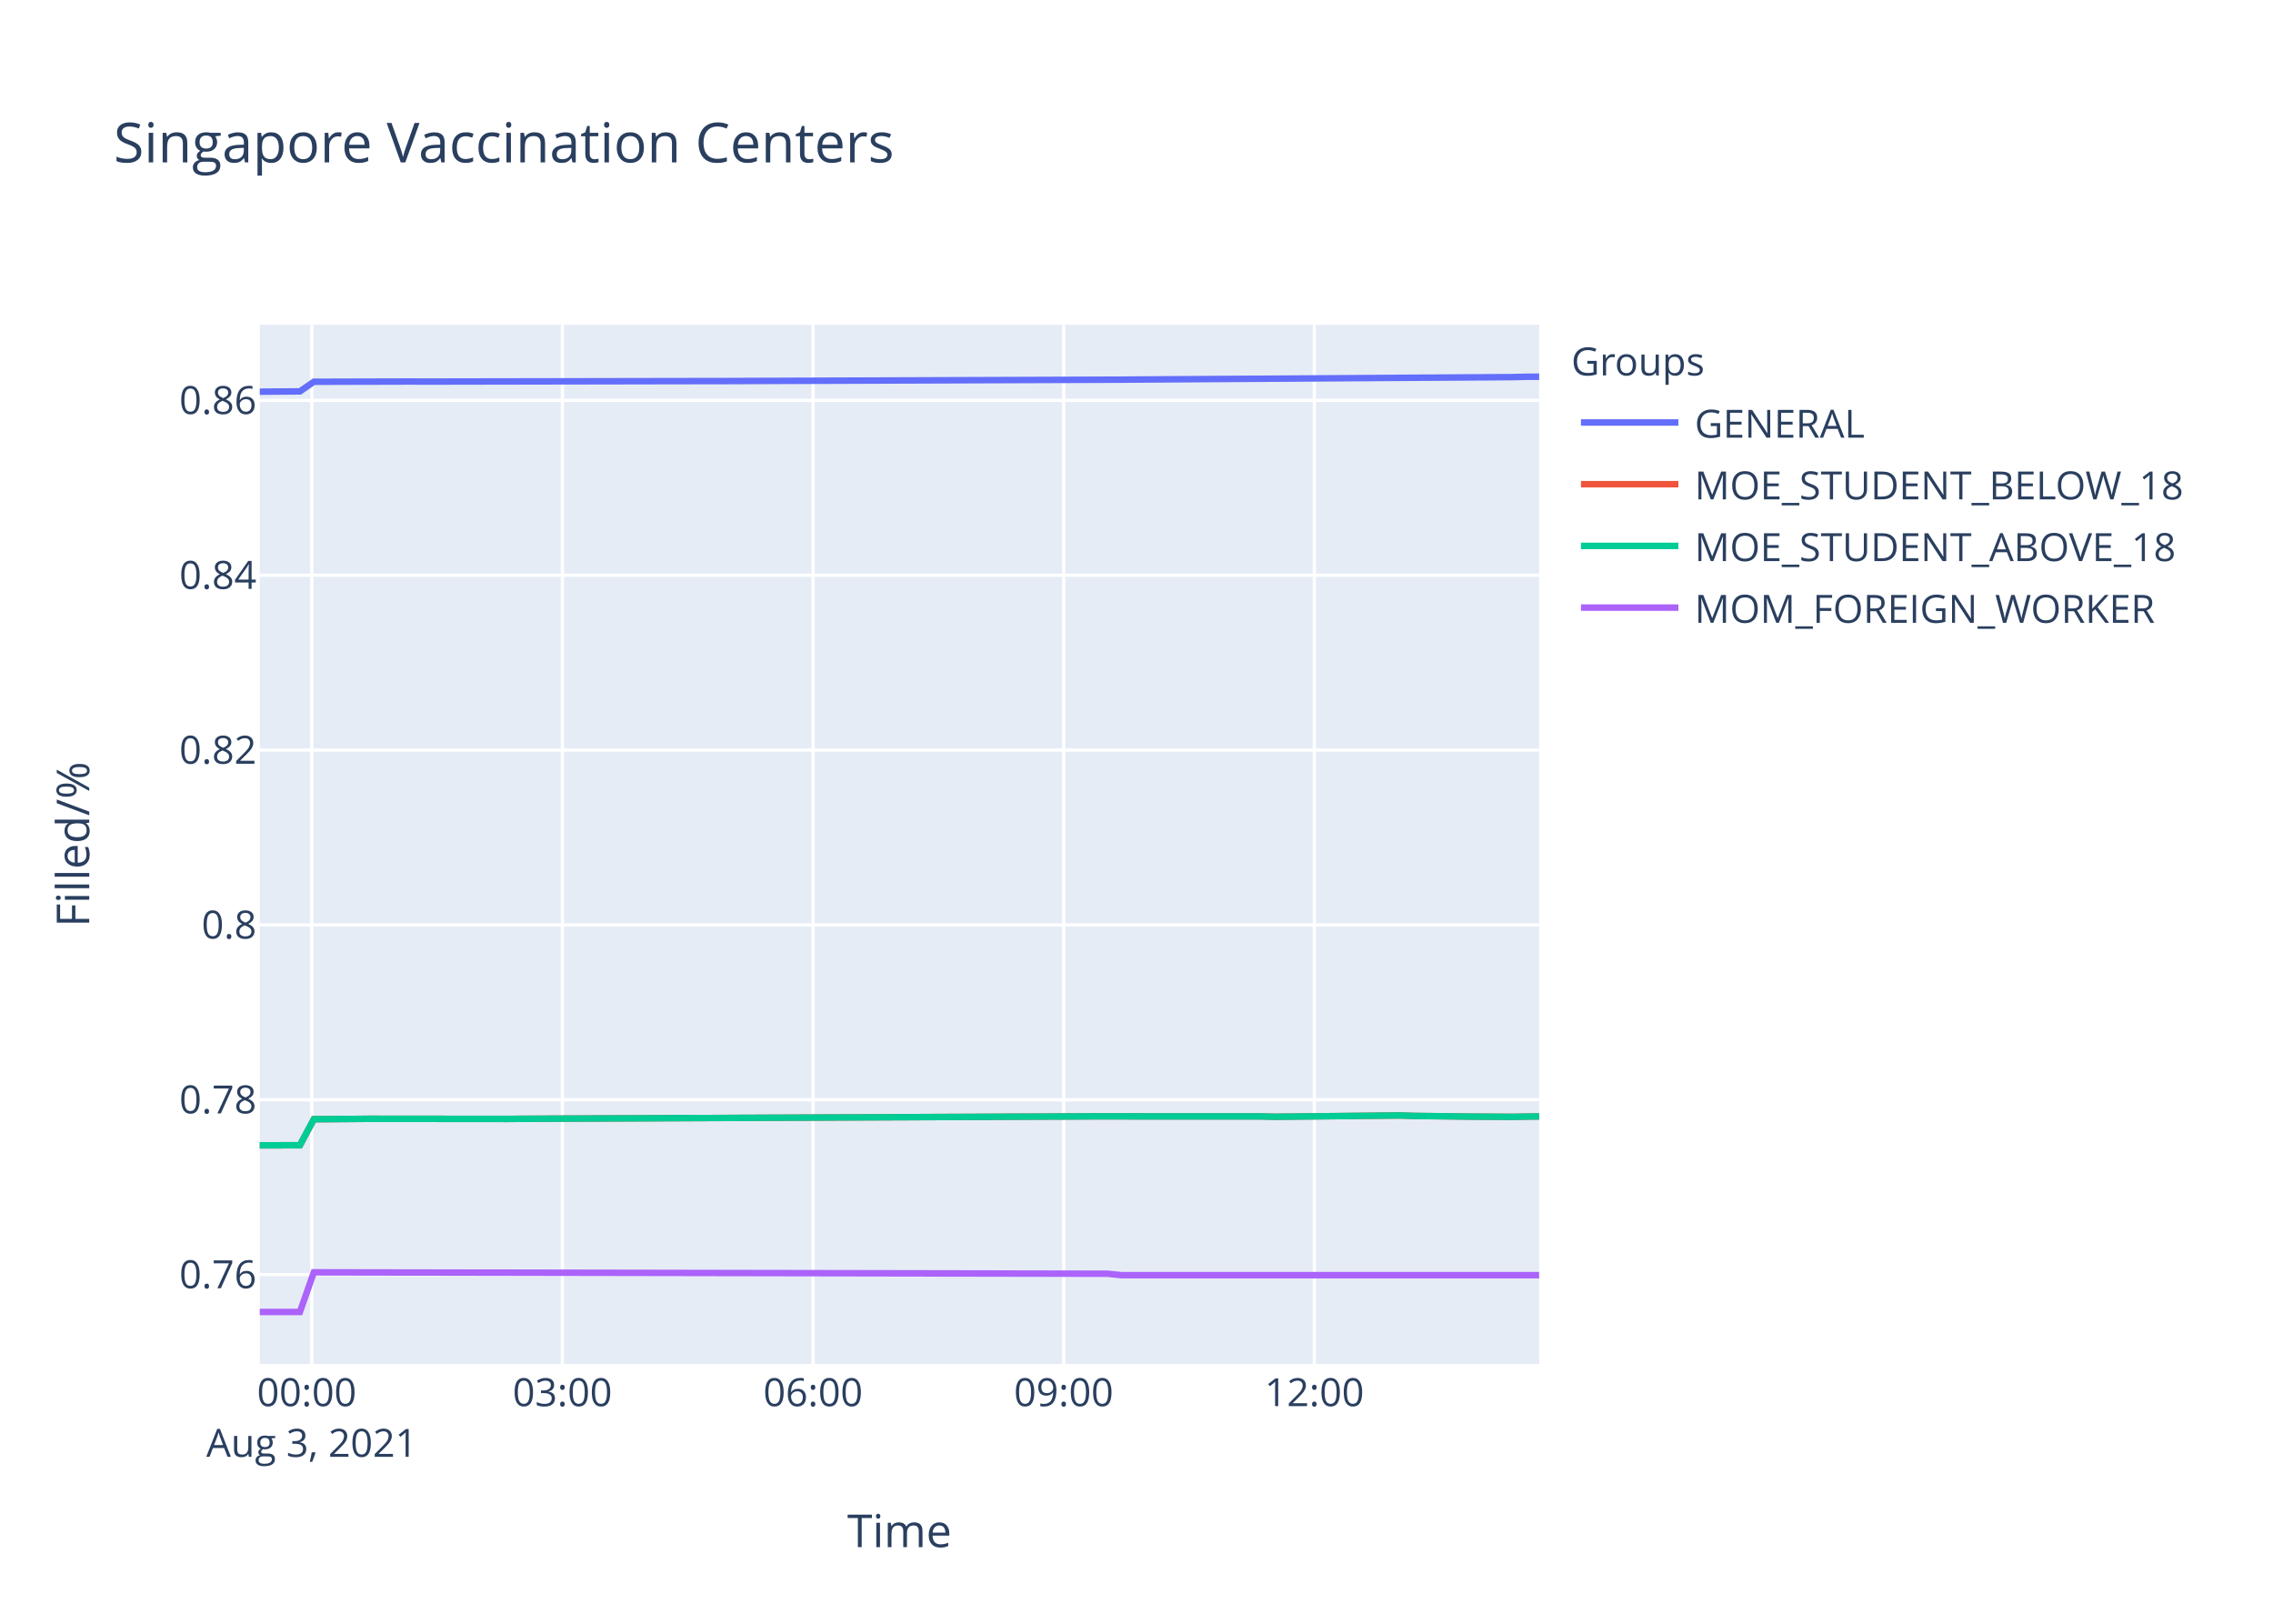
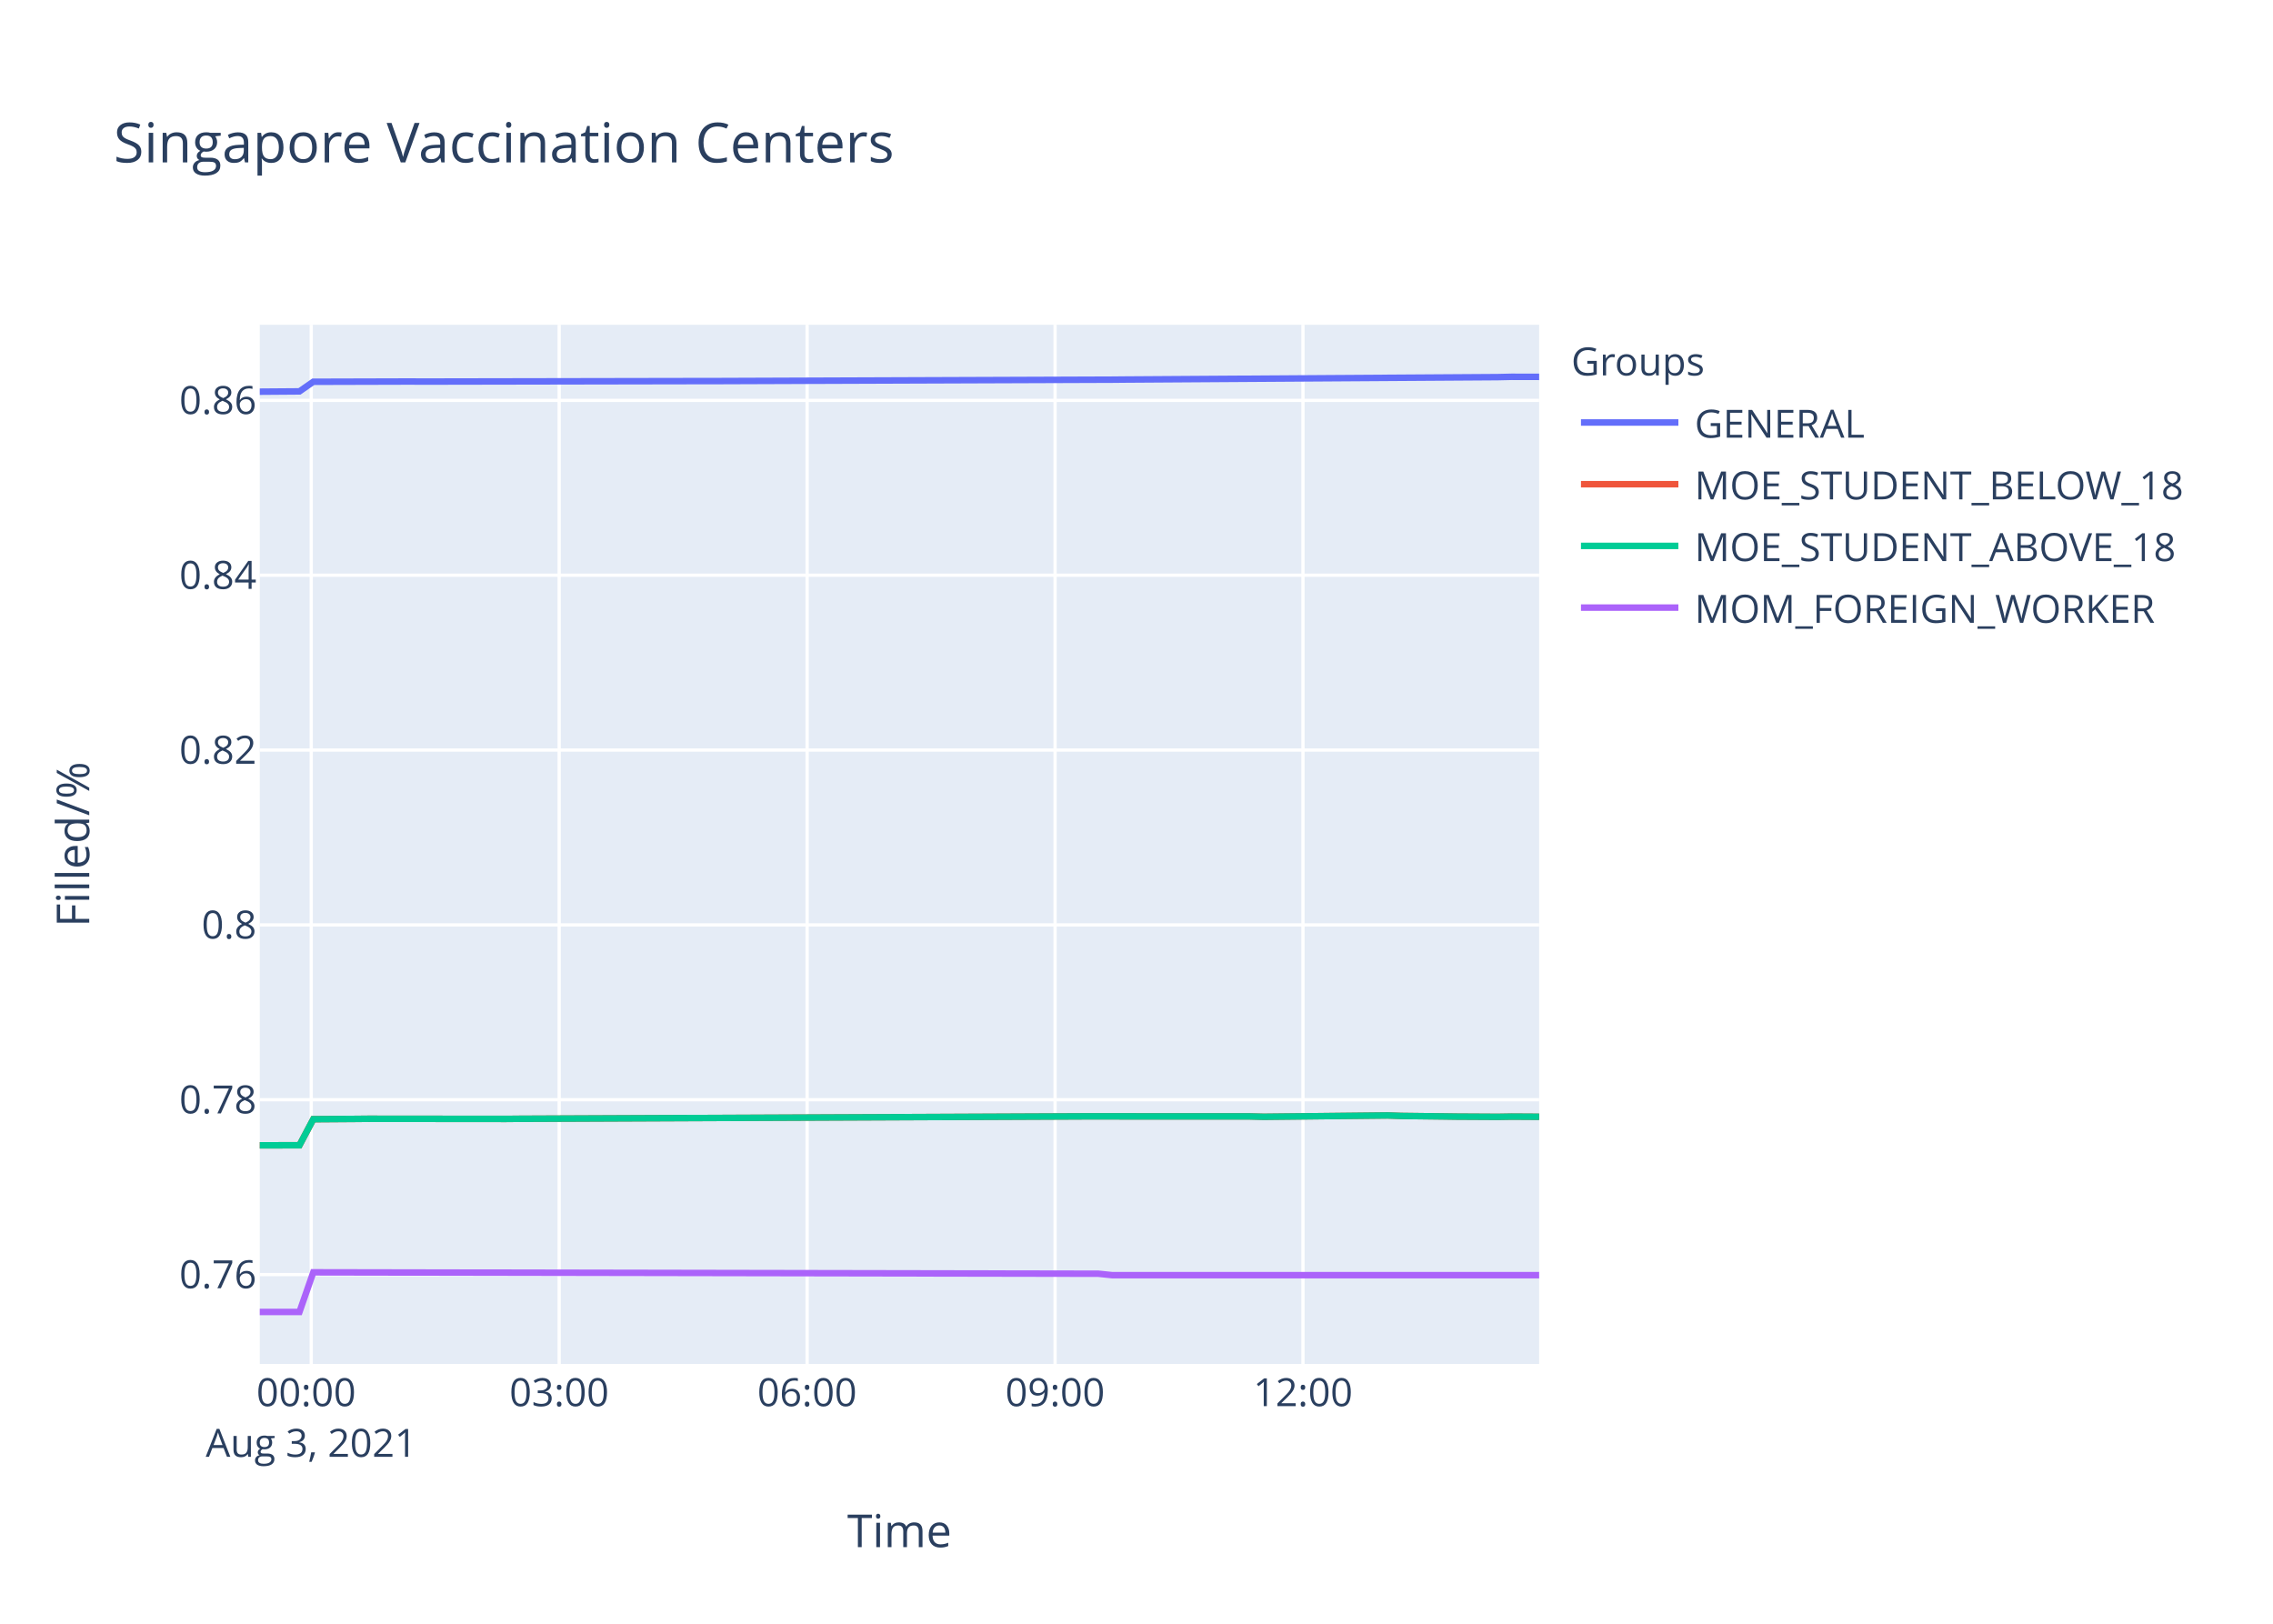
<svg xmlns="http://www.w3.org/2000/svg" class="main-svg" width="700" height="500" style="" viewBox="0 0 700 500">
  <rect x="0" y="0" width="700" height="500" style="fill: rgb(255, 255, 255); fill-opacity: 1;" />
-   <defs id="defs-426fe1">
+   <defs id="defs-1b9c11">
    <g class="clips">
-       <clipPath id="clip426fe1xyplot" class="plotclip">
+       <clipPath id="clip1b9c11xyplot" class="plotclip">
        <rect width="394" height="320" />
      </clipPath>
-       <clipPath class="axesclip" id="clip426fe1x">
+       <clipPath class="axesclip" id="clip1b9c11x">
        <rect x="80" y="0" width="394" height="500" />
      </clipPath>
-       <clipPath class="axesclip" id="clip426fe1y">
+       <clipPath class="axesclip" id="clip1b9c11y">
        <rect x="0" y="100" width="700" height="320" />
      </clipPath>
-       <clipPath class="axesclip" id="clip426fe1xy">
+       <clipPath class="axesclip" id="clip1b9c11xy">
        <rect x="80" y="100" width="394" height="320" />
      </clipPath>
    </g>
    <g class="gradients" />
  </defs>
  <g class="bglayer">
    <rect class="bg" x="80" y="100" width="394" height="320" style="fill: rgb(229, 236, 246); fill-opacity: 1; stroke-width: 0;" />
  </g>
  <g class="layer-below">
    <g class="imagelayer" />
    <g class="shapelayer" />
  </g>
  <g class="cartesianlayer">
    <g class="subplot xy">
      <g class="layer-subplot">
        <g class="shapelayer" />
        <g class="imagelayer" />
      </g>
      <g class="gridlayer">
        <g class="x">
-           <path class="xgrid crisp" transform="translate(96.02,0)" d="M0,100v320" style="stroke: rgb(255, 255, 255); stroke-opacity: 1; stroke-width: 1px;" />
-           <path class="xgrid crisp" transform="translate(173.21,0)" d="M0,100v320" style="stroke: rgb(255, 255, 255); stroke-opacity: 1; stroke-width: 1px;" />
-           <path class="xgrid crisp" transform="translate(250.39,0)" d="M0,100v320" style="stroke: rgb(255, 255, 255); stroke-opacity: 1; stroke-width: 1px;" />
-           <path class="xgrid crisp" transform="translate(327.58,0)" d="M0,100v320" style="stroke: rgb(255, 255, 255); stroke-opacity: 1; stroke-width: 1px;" />
-           <path class="xgrid crisp" transform="translate(404.77,0)" d="M0,100v320" style="stroke: rgb(255, 255, 255); stroke-opacity: 1; stroke-width: 1px;" />
+           <path class="xgrid crisp" transform="translate(95.85,0)" d="M0,100v320" style="stroke: rgb(255, 255, 255); stroke-opacity: 1; stroke-width: 1px;" />
+           <path class="xgrid crisp" transform="translate(172.21,0)" d="M0,100v320" style="stroke: rgb(255, 255, 255); stroke-opacity: 1; stroke-width: 1px;" />
+           <path class="xgrid crisp" transform="translate(248.56,0)" d="M0,100v320" style="stroke: rgb(255, 255, 255); stroke-opacity: 1; stroke-width: 1px;" />
+           <path class="xgrid crisp" transform="translate(324.92,0)" d="M0,100v320" style="stroke: rgb(255, 255, 255); stroke-opacity: 1; stroke-width: 1px;" />
+           <path class="xgrid crisp" transform="translate(401.27,0)" d="M0,100v320" style="stroke: rgb(255, 255, 255); stroke-opacity: 1; stroke-width: 1px;" />
        </g>
        <g class="y">
          <path class="ygrid crisp" transform="translate(0,392.48)" d="M80,0h394" style="stroke: rgb(255, 255, 255); stroke-opacity: 1; stroke-width: 1px;" />
          <path class="ygrid crisp" transform="translate(0,338.64)" d="M80,0h394" style="stroke: rgb(255, 255, 255); stroke-opacity: 1; stroke-width: 1px;" />
          <path class="ygrid crisp" transform="translate(0,284.81)" d="M80,0h394" style="stroke: rgb(255, 255, 255); stroke-opacity: 1; stroke-width: 1px;" />
          <path class="ygrid crisp" transform="translate(0,230.97)" d="M80,0h394" style="stroke: rgb(255, 255, 255); stroke-opacity: 1; stroke-width: 1px;" />
          <path class="ygrid crisp" transform="translate(0,177.13)" d="M80,0h394" style="stroke: rgb(255, 255, 255); stroke-opacity: 1; stroke-width: 1px;" />
          <path class="ygrid crisp" transform="translate(0,123.29)" d="M80,0h394" style="stroke: rgb(255, 255, 255); stroke-opacity: 1; stroke-width: 1px;" />
        </g>
      </g>
      <g class="zerolinelayer" />
      <path class="xlines-below" />
      <path class="ylines-below" />
      <g class="overlines-below" />
      <g class="xaxislayer-below" />
      <g class="yaxislayer-below" />
      <g class="overaxes-below" />
-       <g class="plot" transform="translate(80,100)" clip-path="url('#clip426fe1xyplot')">
+       <g class="plot" transform="translate(80,100)" clip-path="url('#clip1b9c11xyplot')">
        <g class="scatterlayer mlayer">
-           <g class="trace scatter trace469246" style="stroke-miterlimit: 2; opacity: 1;">
-             <g class="fills" />
-             <g class="errorbars" />
-             <g class="lines">
-               <path class="js-line" d="M0,20.61L12.36,20.52L16.65,17.56L46.66,17.48L50.95,17.5L136.71,17.35L141,17.35L265.35,16.91L269.65,16.87L385.42,16.13L389.72,16.03L394,16" style="vector-effect: non-scaling-stroke; fill: none; stroke: rgb(99, 110, 250); stroke-opacity: 1; stroke-width: 2px; opacity: 1;" />
-             </g>
-             <g class="points" />
-             <g class="text" />
-           </g>
-           <g class="trace scatter trace280903" style="stroke-miterlimit: 2; opacity: 1;">
-             <g class="fills" />
-             <g class="errorbars" />
-             <g class="lines">
-               <path class="js-line" d="M0,252.68L12.36,252.66L16.65,244.64L29.53,244.55L33.8,244.51L76.67,244.55L80.96,244.51L252.5,243.78L256.77,243.76L308.23,243.78L312.51,243.89L351.1,243.48L355.4,243.63L368.27,243.78L372.55,243.84L385.42,243.91L389.72,243.84L394,243.78" style="vector-effect: non-scaling-stroke; fill: none; stroke: rgb(239, 85, 59); stroke-opacity: 1; stroke-width: 2px; opacity: 1;" />
-             </g>
-             <g class="points" />
-             <g class="text" />
-           </g>
-           <g class="trace scatter trace9469a5" style="stroke-miterlimit: 2; opacity: 1;">
-             <g class="fills" />
-             <g class="errorbars" />
-             <g class="lines">
-               <path class="js-line" d="M0,252.68L12.36,252.66L16.65,244.64L29.53,244.55L33.8,244.51L76.67,244.55L80.96,244.51L252.5,243.78L256.77,243.76L308.23,243.78L312.51,243.89L351.1,243.48L355.4,243.63L368.27,243.78L372.55,243.84L385.42,243.91L389.72,243.84L394,243.78" style="vector-effect: non-scaling-stroke; fill: none; stroke: rgb(0, 204, 150); stroke-opacity: 1; stroke-width: 2px; opacity: 1;" />
-             </g>
-             <g class="points" />
-             <g class="text" />
-           </g>
-           <g class="trace scatter trace56f687" style="stroke-miterlimit: 2; opacity: 1;">
-             <g class="fills" />
-             <g class="errorbars" />
-             <g class="lines">
-               <path class="js-line" d="M0,304L12.36,304L16.65,291.79L261.05,292.22L265.35,292.66L394,292.66" style="vector-effect: non-scaling-stroke; fill: none; stroke: rgb(171, 99, 250); stroke-opacity: 1; stroke-width: 2px; opacity: 1;" />
+           <g class="trace scatter trace1dd585" style="stroke-miterlimit: 2; opacity: 1;">
+             <g class="fills" />
+             <g class="errorbars" />
+             <g class="lines">
+               <path class="js-line" d="M0,20.61L12.22,20.52L16.48,17.56L46.16,17.48L50.4,17.5L135.24,17.35L139.48,17.35L262.49,16.91L266.75,16.87L381.27,16.13L385.53,16.03L394,16.05" style="vector-effect: non-scaling-stroke; fill: none; stroke: rgb(99, 110, 250); stroke-opacity: 1; stroke-width: 2px; opacity: 1;" />
+             </g>
+             <g class="points" />
+             <g class="text" />
+           </g>
+           <g class="trace scatter traced13a7b" style="stroke-miterlimit: 2; opacity: 1;">
+             <g class="fills" />
+             <g class="errorbars" />
+             <g class="lines">
+               <path class="js-line" d="M0,252.68L12.22,252.66L16.48,244.64L29.21,244.55L33.44,244.51L75.85,244.55L80.09,244.51L249.78,243.78L254,243.76L304.91,243.78L309.15,243.89L347.32,243.48L351.57,243.63L364.31,243.78L368.54,243.84L381.27,243.91L385.53,243.84L394,243.89" style="vector-effect: non-scaling-stroke; fill: none; stroke: rgb(239, 85, 59); stroke-opacity: 1; stroke-width: 2px; opacity: 1;" />
+             </g>
+             <g class="points" />
+             <g class="text" />
+           </g>
+           <g class="trace scatter trace3b60b0" style="stroke-miterlimit: 2; opacity: 1;">
+             <g class="fills" />
+             <g class="errorbars" />
+             <g class="lines">
+               <path class="js-line" d="M0,252.68L12.22,252.66L16.48,244.64L29.21,244.55L33.44,244.51L75.85,244.55L80.09,244.51L249.78,243.78L254,243.76L304.91,243.78L309.15,243.89L347.32,243.48L351.57,243.63L364.31,243.78L368.54,243.84L381.27,243.91L385.53,243.84L394,243.89" style="vector-effect: non-scaling-stroke; fill: none; stroke: rgb(0, 204, 150); stroke-opacity: 1; stroke-width: 2px; opacity: 1;" />
+             </g>
+             <g class="points" />
+             <g class="text" />
+           </g>
+           <g class="trace scatter tracefcfc05" style="stroke-miterlimit: 2; opacity: 1;">
+             <g class="fills" />
+             <g class="errorbars" />
+             <g class="lines">
+               <path class="js-line" d="M0,304L12.22,304L16.48,291.79L258.24,292.22L262.49,292.66L394,292.66" style="vector-effect: non-scaling-stroke; fill: none; stroke: rgb(171, 99, 250); stroke-opacity: 1; stroke-width: 2px; opacity: 1;" />
            </g>
            <g class="points" />
            <g class="text" />
          </g>
        </g>
      </g>
      <g class="overplot" />
      <path class="xlines-above crisp" d="M0,0" style="fill: none;" />
      <path class="ylines-above crisp" d="M0,0" style="fill: none;" />
      <g class="overlines-above" />
      <g class="xaxislayer-above">
        <g class="xtick">
-           <text text-anchor="middle" x="0" y="433" transform="translate(96.02,0)" style="font-family: 'Open Sans', verdana, arial, sans-serif; font-size: 12px; fill: rgb(42, 63, 95); fill-opacity: 1; white-space: pre;">
+           <text text-anchor="middle" x="0" y="433" transform="translate(95.85,0)" style="font-family: 'Open Sans', verdana, arial, sans-serif; font-size: 12px; fill: rgb(42, 63, 95); fill-opacity: 1; white-space: pre;">
            <tspan class="line" dy="0em" x="0" y="433">00:00</tspan>
            <tspan class="line" dy="1.3em" x="0" y="433">Aug 3, 2021</tspan>
          </text>
        </g>
        <g class="xtick">
-           <text text-anchor="middle" x="0" y="433" transform="translate(173.21,0)" style="font-family: 'Open Sans', verdana, arial, sans-serif; font-size: 12px; fill: rgb(42, 63, 95); fill-opacity: 1; white-space: pre;">03:00</text>
-         </g>
-         <g class="xtick">
-           <text text-anchor="middle" x="0" y="433" transform="translate(250.39,0)" style="font-family: 'Open Sans', verdana, arial, sans-serif; font-size: 12px; fill: rgb(42, 63, 95); fill-opacity: 1; white-space: pre;">06:00</text>
-         </g>
-         <g class="xtick">
-           <text text-anchor="middle" x="0" y="433" transform="translate(327.58,0)" style="font-family: 'Open Sans', verdana, arial, sans-serif; font-size: 12px; fill: rgb(42, 63, 95); fill-opacity: 1; white-space: pre;">09:00</text>
-         </g>
-         <g class="xtick">
-           <text text-anchor="middle" x="0" y="433" transform="translate(404.77,0)" style="font-family: 'Open Sans', verdana, arial, sans-serif; font-size: 12px; fill: rgb(42, 63, 95); fill-opacity: 1; white-space: pre;">12:00</text>
+           <text text-anchor="middle" x="0" y="433" transform="translate(172.21,0)" style="font-family: 'Open Sans', verdana, arial, sans-serif; font-size: 12px; fill: rgb(42, 63, 95); fill-opacity: 1; white-space: pre;">03:00</text>
+         </g>
+         <g class="xtick">
+           <text text-anchor="middle" x="0" y="433" transform="translate(248.56,0)" style="font-family: 'Open Sans', verdana, arial, sans-serif; font-size: 12px; fill: rgb(42, 63, 95); fill-opacity: 1; white-space: pre;">06:00</text>
+         </g>
+         <g class="xtick">
+           <text text-anchor="middle" x="0" y="433" transform="translate(324.92,0)" style="font-family: 'Open Sans', verdana, arial, sans-serif; font-size: 12px; fill: rgb(42, 63, 95); fill-opacity: 1; white-space: pre;">09:00</text>
+         </g>
+         <g class="xtick">
+           <text text-anchor="middle" x="0" y="433" transform="translate(401.27,0)" style="font-family: 'Open Sans', verdana, arial, sans-serif; font-size: 12px; fill: rgb(42, 63, 95); fill-opacity: 1; white-space: pre;">12:00</text>
        </g>
      </g>
      <g class="yaxislayer-above">
        <g class="ytick">
          <text text-anchor="end" x="79" y="4.2" transform="translate(0,392.48)" style="font-family: 'Open Sans', verdana, arial, sans-serif; font-size: 12px; fill: rgb(42, 63, 95); fill-opacity: 1; white-space: pre;">0.76</text>
        </g>
        <g class="ytick">
          <text text-anchor="end" x="79" y="4.2" transform="translate(0,338.64)" style="font-family: 'Open Sans', verdana, arial, sans-serif; font-size: 12px; fill: rgb(42, 63, 95); fill-opacity: 1; white-space: pre;">0.78</text>
        </g>
        <g class="ytick">
          <text text-anchor="end" x="79" y="4.2" transform="translate(0,284.81)" style="font-family: 'Open Sans', verdana, arial, sans-serif; font-size: 12px; fill: rgb(42, 63, 95); fill-opacity: 1; white-space: pre;">0.8</text>
        </g>
        <g class="ytick">
          <text text-anchor="end" x="79" y="4.2" transform="translate(0,230.97)" style="font-family: 'Open Sans', verdana, arial, sans-serif; font-size: 12px; fill: rgb(42, 63, 95); fill-opacity: 1; white-space: pre;">0.82</text>
        </g>
        <g class="ytick">
          <text text-anchor="end" x="79" y="4.2" transform="translate(0,177.13)" style="font-family: 'Open Sans', verdana, arial, sans-serif; font-size: 12px; fill: rgb(42, 63, 95); fill-opacity: 1; white-space: pre;">0.84</text>
        </g>
        <g class="ytick">
          <text text-anchor="end" x="79" y="4.2" transform="translate(0,123.29)" style="font-family: 'Open Sans', verdana, arial, sans-serif; font-size: 12px; fill: rgb(42, 63, 95); fill-opacity: 1; white-space: pre;">0.86</text>
        </g>
      </g>
      <g class="overaxes-above" />
    </g>
  </g>
  <g class="polarlayer" />
  <g class="ternarylayer" />
  <g class="geolayer" />
  <g class="funnelarealayer" />
  <g class="pielayer" />
  <g class="treemaplayer" />
  <g class="sunburstlayer" />
  <g class="glimages" />
-   <defs id="topdefs-426fe1">
+   <defs id="topdefs-1b9c11">
    <g class="clips" />
-     <clipPath id="legend426fe1">
+     <clipPath id="legend1b9c11">
      <rect width="206" height="102" x="0" y="0" />
    </clipPath>
  </defs>
  <g class="layer-above">
    <g class="imagelayer" />
    <g class="shapelayer" />
  </g>
  <g class="infolayer">
    <g class="legend" pointer-events="all" transform="translate(481.88,100)">
      <rect class="bg" shape-rendering="crispEdges" width="206" height="102" x="0" y="0" style="stroke: rgb(68, 68, 68); stroke-opacity: 1; fill: rgb(255, 255, 255); fill-opacity: 1; stroke-width: 0px;" />
-       <g class="scrollbox" transform="" clip-path="url('#legend426fe1')">
+       <g class="scrollbox" transform="" clip-path="url('#legend1b9c11')">
        <text class="legendtitletext" text-anchor="start" x="2" y="15.6" style="font-family: 'Open Sans', verdana, arial, sans-serif; font-size: 12px; fill: rgb(42, 63, 95); fill-opacity: 1; white-space: pre;">Groups</text>
        <g class="groups" transform="">
          <g class="traces" transform="translate(0,30.1)" style="opacity: 1;">
            <text class="legendtext" text-anchor="start" x="40" y="4.68" style="font-family: 'Open Sans', verdana, arial, sans-serif; font-size: 12px; fill: rgb(42, 63, 95); fill-opacity: 1; white-space: pre;">GENERAL</text>
            <g class="layers" style="opacity: 1;">
              <g class="legendfill" />
              <g class="legendlines">
                <path class="js-line" d="M5,0h30" style="fill: none; stroke: rgb(99, 110, 250); stroke-opacity: 1; stroke-width: 2px;" />
              </g>
              <g class="legendsymbols">
                <g class="legendpoints" />
              </g>
            </g>
            <rect class="legendtoggle" x="0" y="-9.5" width="200.906" height="19" style="fill: rgb(0, 0, 0); fill-opacity: 0;" />
          </g>
        </g>
        <g class="groups" transform="">
          <g class="traces" transform="translate(0,49.1)" style="opacity: 1;">
            <text class="legendtext" text-anchor="start" x="40" y="4.68" style="font-family: 'Open Sans', verdana, arial, sans-serif; font-size: 12px; fill: rgb(42, 63, 95); fill-opacity: 1; white-space: pre;">MOE_STUDENT_BELOW_18</text>
            <g class="layers" style="opacity: 1;">
              <g class="legendfill" />
              <g class="legendlines">
                <path class="js-line" d="M5,0h30" style="fill: none; stroke: rgb(239, 85, 59); stroke-opacity: 1; stroke-width: 2px;" />
              </g>
              <g class="legendsymbols">
                <g class="legendpoints" />
              </g>
            </g>
            <rect class="legendtoggle" x="0" y="-9.5" width="200.906" height="19" style="fill: rgb(0, 0, 0); fill-opacity: 0;" />
          </g>
        </g>
        <g class="groups" transform="">
          <g class="traces" transform="translate(0,68.1)" style="opacity: 1;">
            <text class="legendtext" text-anchor="start" x="40" y="4.68" style="font-family: 'Open Sans', verdana, arial, sans-serif; font-size: 12px; fill: rgb(42, 63, 95); fill-opacity: 1; white-space: pre;">MOE_STUDENT_ABOVE_18</text>
            <g class="layers" style="opacity: 1;">
              <g class="legendfill" />
              <g class="legendlines">
                <path class="js-line" d="M5,0h30" style="fill: none; stroke: rgb(0, 204, 150); stroke-opacity: 1; stroke-width: 2px;" />
              </g>
              <g class="legendsymbols">
                <g class="legendpoints" />
              </g>
            </g>
            <rect class="legendtoggle" x="0" y="-9.5" width="200.906" height="19" style="fill: rgb(0, 0, 0); fill-opacity: 0;" />
          </g>
        </g>
        <g class="groups" transform="">
          <g class="traces" transform="translate(0,87.1)" style="opacity: 1;">
            <text class="legendtext" text-anchor="start" x="40" y="4.68" style="font-family: 'Open Sans', verdana, arial, sans-serif; font-size: 12px; fill: rgb(42, 63, 95); fill-opacity: 1; white-space: pre;">MOM_FOREIGN_WORKER</text>
            <g class="layers" style="opacity: 1;">
              <g class="legendfill" />
              <g class="legendlines">
                <path class="js-line" d="M5,0h30" style="fill: none; stroke: rgb(171, 99, 250); stroke-opacity: 1; stroke-width: 2px;" />
              </g>
              <g class="legendsymbols">
                <g class="legendpoints" />
              </g>
            </g>
            <rect class="legendtoggle" x="0" y="-9.5" width="200.906" height="19" style="fill: rgb(0, 0, 0); fill-opacity: 0;" />
          </g>
        </g>
      </g>
      <rect class="scrollbar" rx="20" ry="3" width="0" height="0" x="0" y="0" style="fill: rgb(128, 139, 164); fill-opacity: 1;" />
    </g>
    <g class="g-gtitle">
      <text class="gtitle" x="35" y="50" text-anchor="start" dy="0em" style="font-family: 'Open Sans', verdana, arial, sans-serif; font-size: 17px; fill: rgb(42, 63, 95); opacity: 1; font-weight: normal; white-space: pre;">Singapore Vaccination Centers</text>
    </g>
    <g class="g-xtitle">
      <text class="xtitle" x="277" y="476.409" text-anchor="middle" style="font-family: 'Open Sans', verdana, arial, sans-serif; font-size: 14px; fill: rgb(42, 63, 95); opacity: 1; font-weight: normal; white-space: pre;">Time</text>
    </g>
    <g class="g-ytitle">
      <text class="ytitle" transform="rotate(-90,27.48125,260)" x="27.481" y="260" text-anchor="middle" style="font-family: 'Open Sans', verdana, arial, sans-serif; font-size: 14px; fill: rgb(42, 63, 95); opacity: 1; font-weight: normal; white-space: pre;">Filled/%</text>
    </g>
  </g>
</svg>
